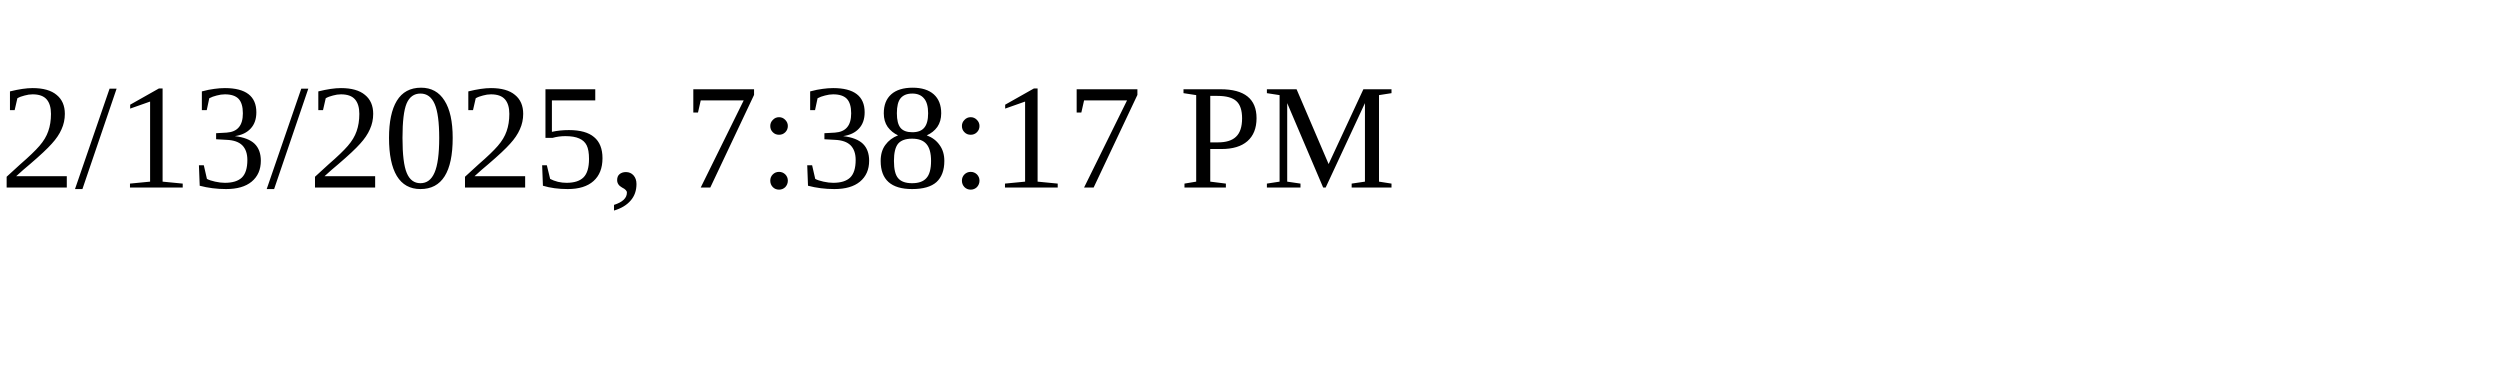
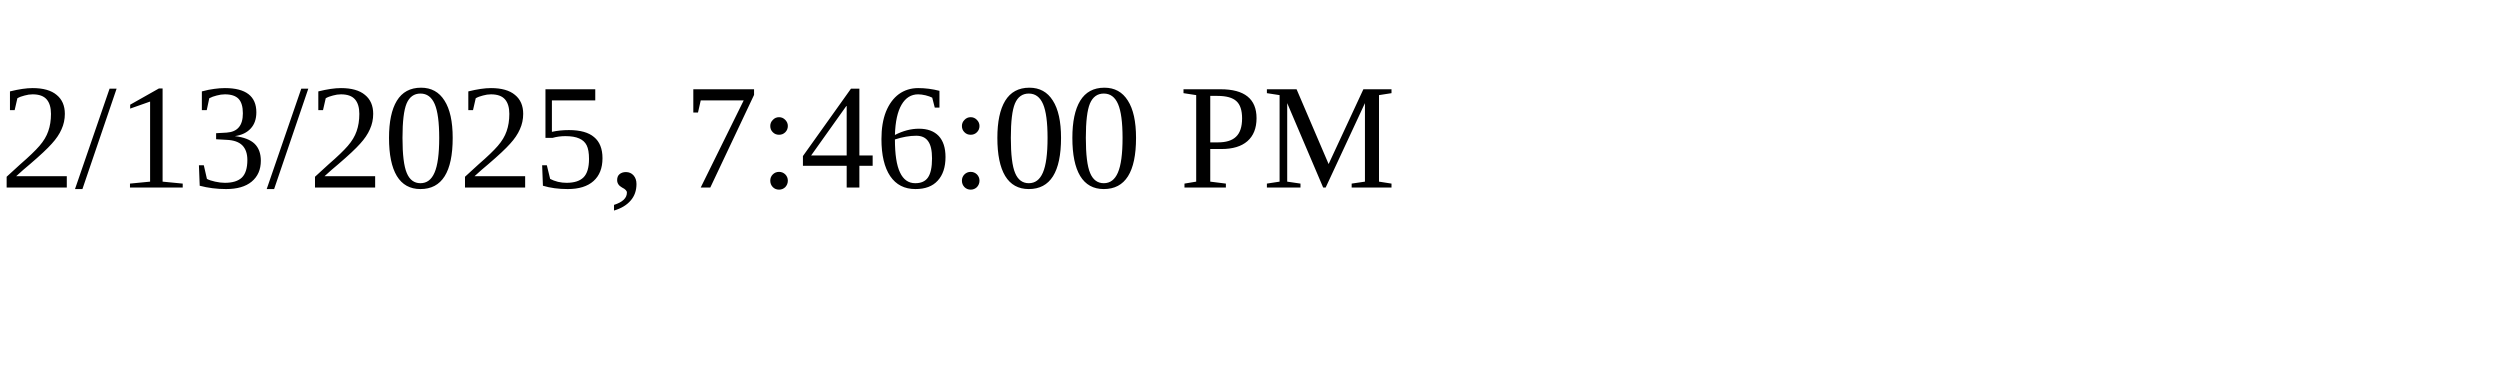
<svg xmlns="http://www.w3.org/2000/svg" height="30" width="200">
-   <text x="0" y="15">2/13/2025, 7:38:17 PM</text>
+   <text x="0" y="15">2/13/2025, 7:46:00 PM</text>
</svg>
